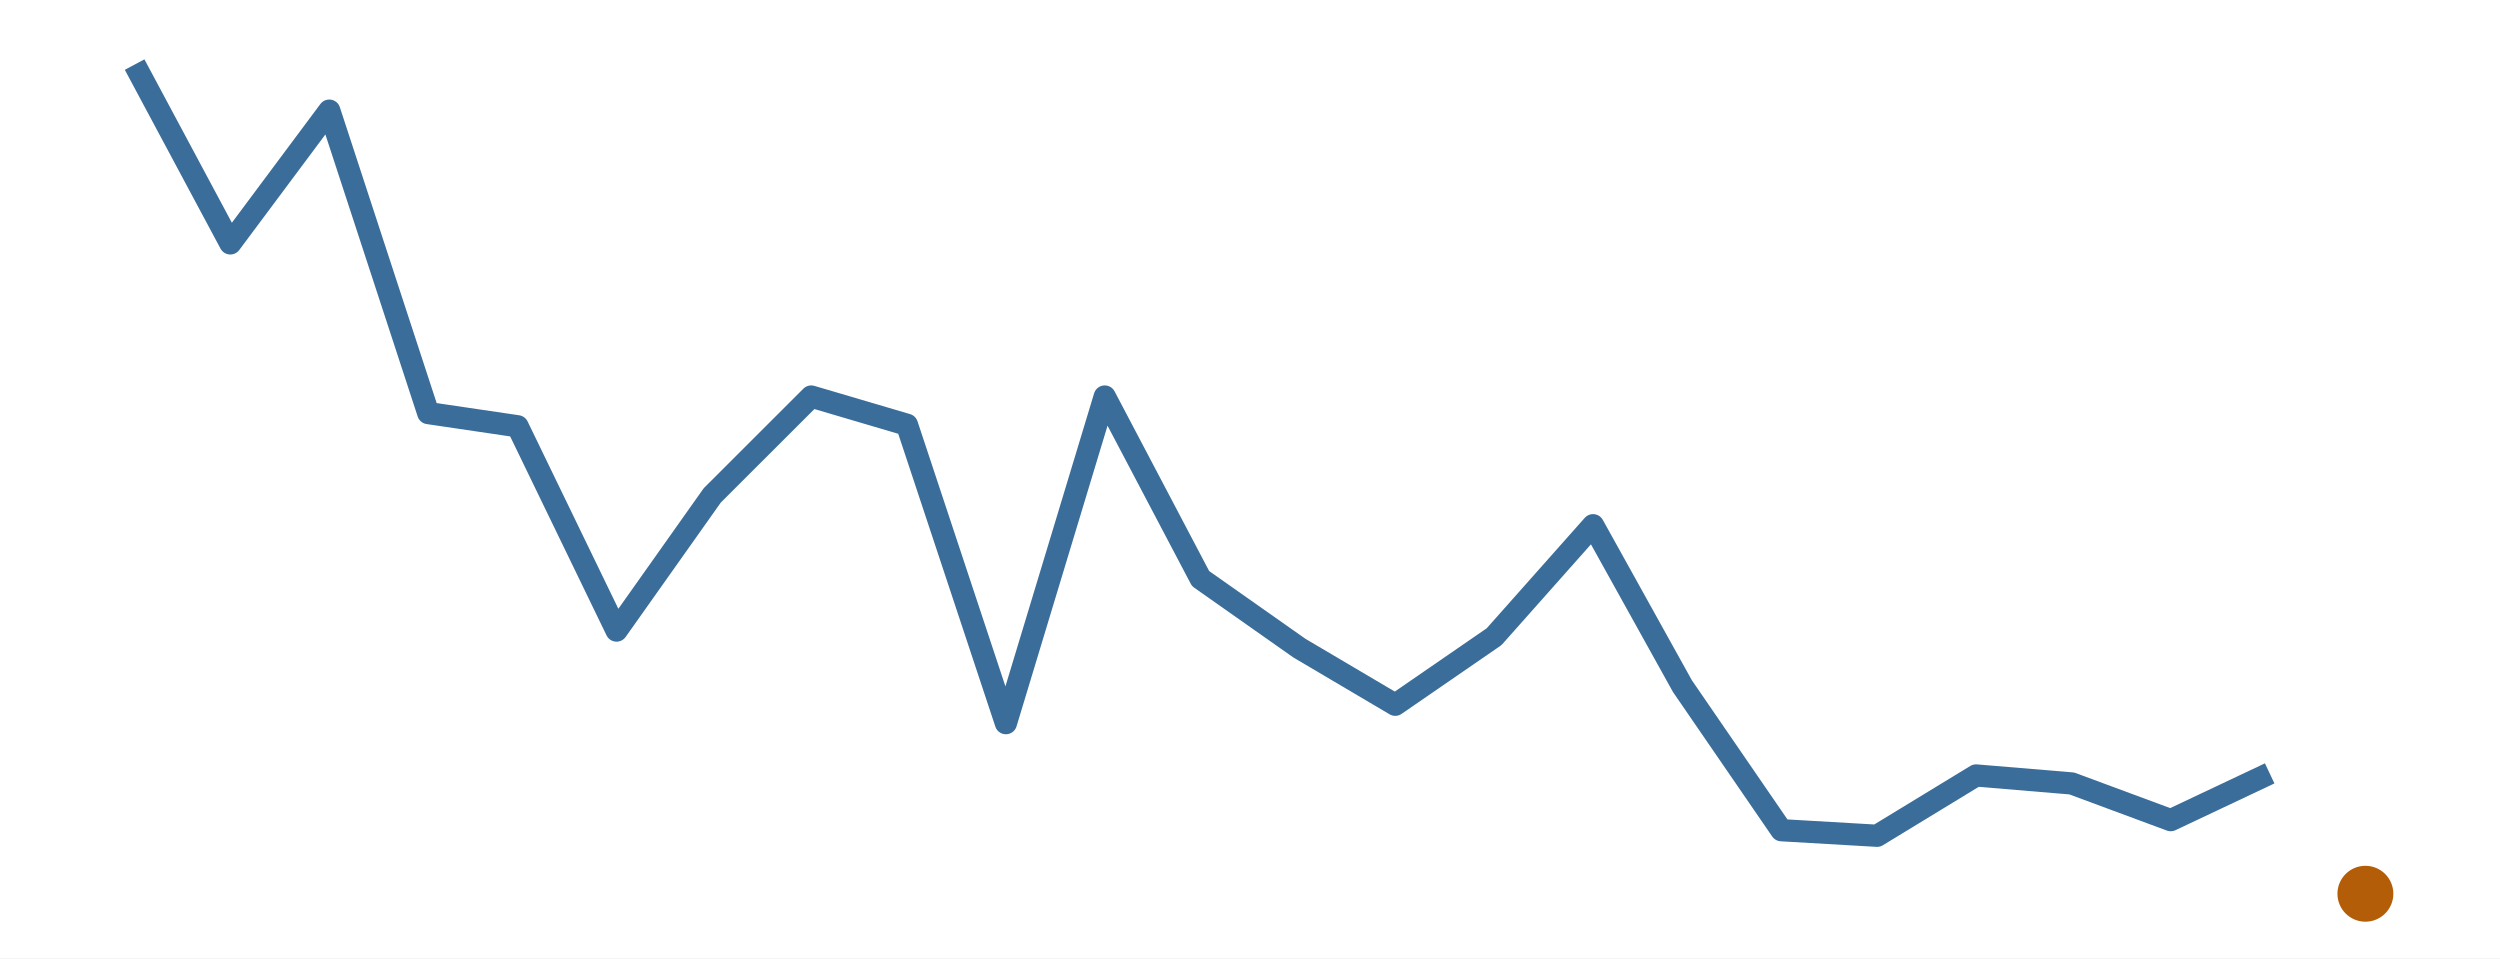
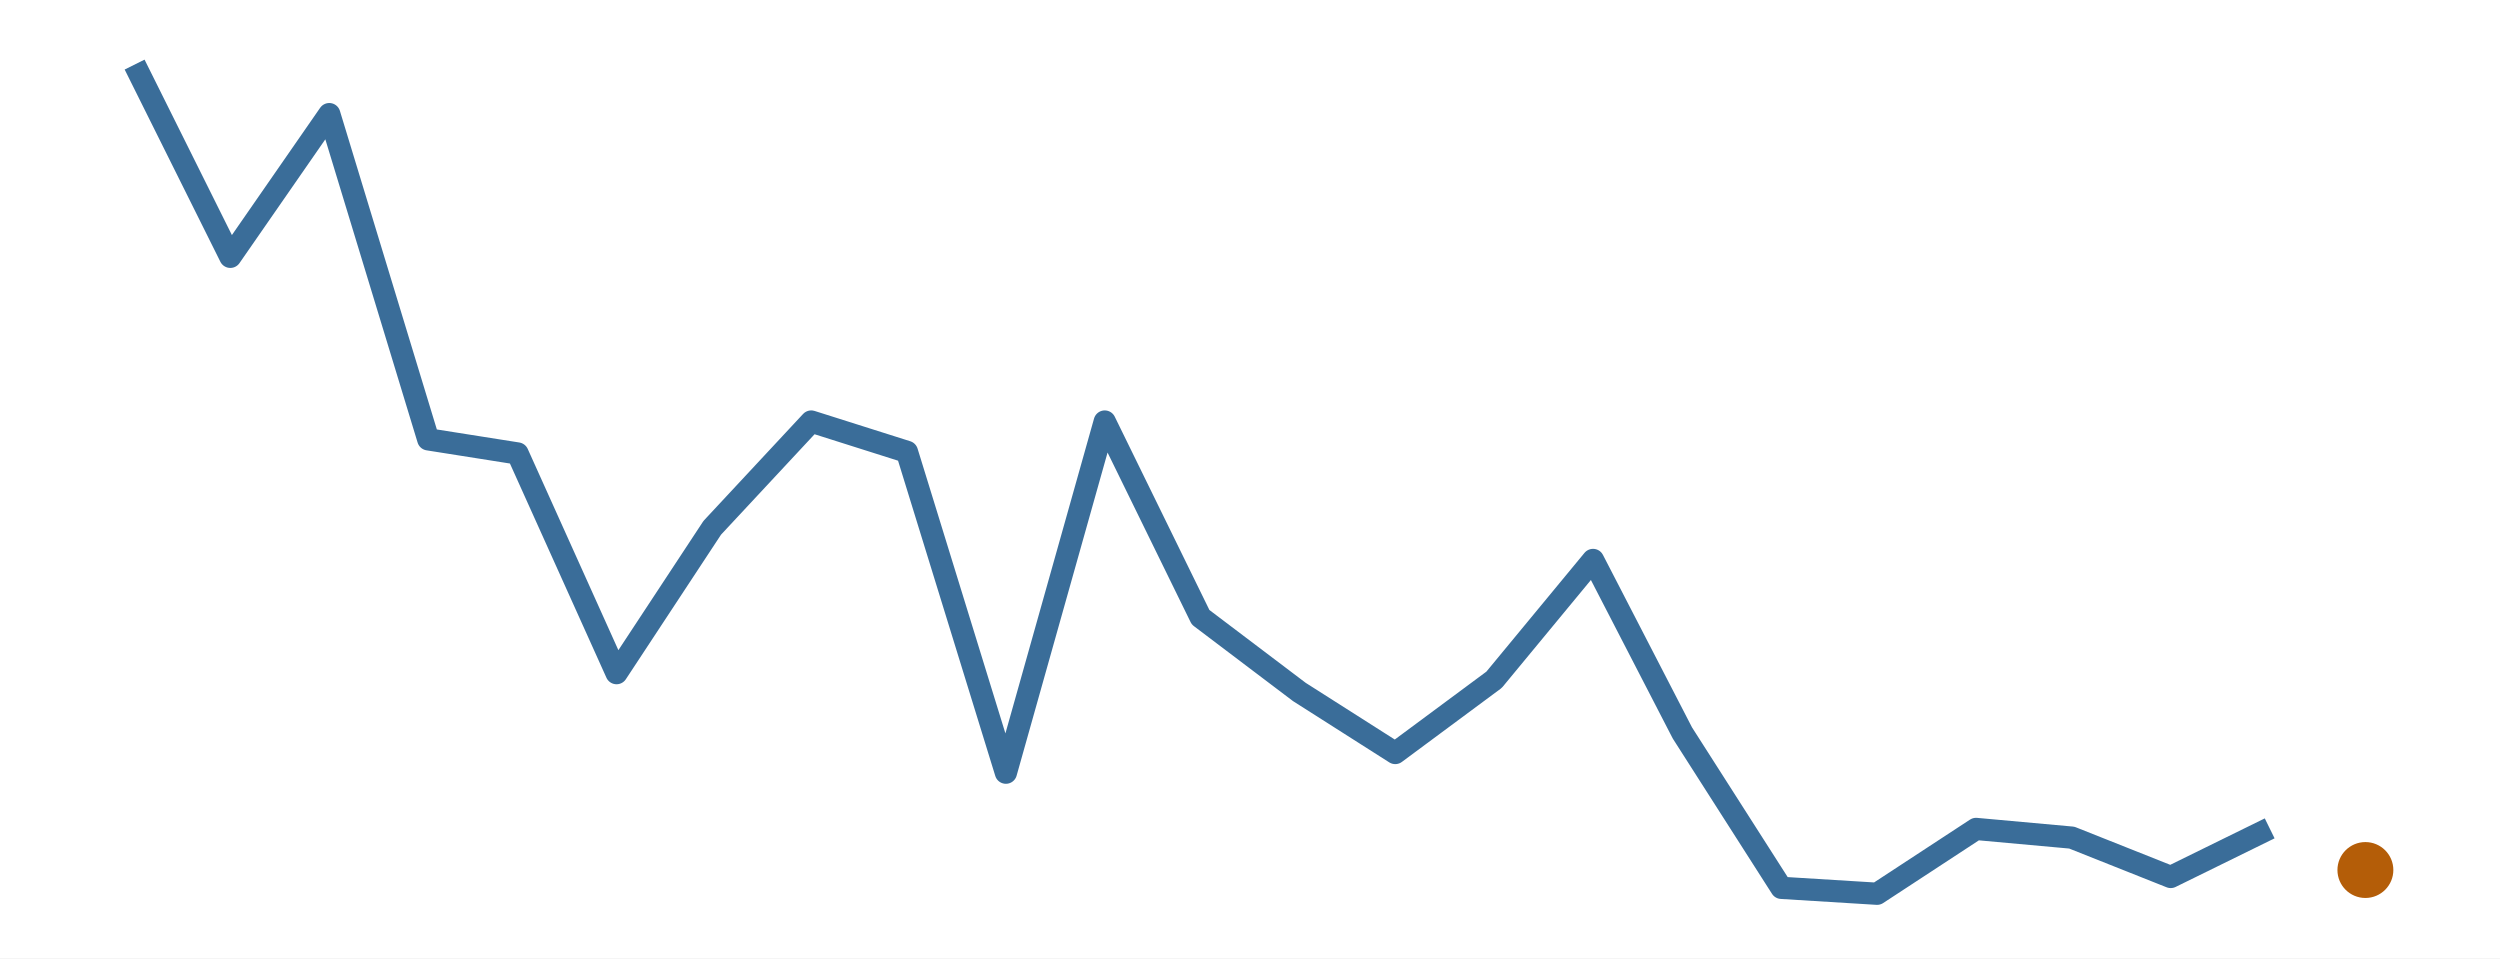
<svg xmlns="http://www.w3.org/2000/svg" width="216.00pt" height="82.80pt" viewBox="0 0 216.00 82.80">
  <g class="svglite">
    <defs>
      <style type="text/css">
    .svglite line, .svglite polyline, .svglite polygon, .svglite path, .svglite rect, .svglite circle {
      fill: none;
      stroke: #000000;
      stroke-linecap: round;
      stroke-linejoin: round;
      stroke-miterlimit: 10.00;
    }
    .svglite text {
      white-space: pre;
    }
    .svglite g.glyphgroup path {
      fill: inherit;
      stroke: none;
    }
  </style>
    </defs>
    <rect width="100%" height="100%" style="stroke: none; fill: #FFFFFF;" />
    <defs>
      <clipPath id="cpMC4wMHwyMTYuMDB8MC4wMHw4Mi44MA==">
        <rect x="0.00" y="0.00" width="216.00" height="82.80" />
      </clipPath>
    </defs>
    <g clip-path="url(#cpMC4wMHwyMTYuMDB8MC4wMHw4Mi44MA==)">
      <rect x="0.00" y="0.00" width="216.00" height="82.80" style="stroke-width: 0.00; stroke: none;" />
    </g>
    <defs>
      <clipPath id="cpMS45OXwyMTQuMDF8MS45OXw4MC44MQ==">
        <rect x="1.99" y="1.99" width="212.01" height="78.81" />
      </clipPath>
    </defs>
    <g clip-path="url(#cpMS45OXwyMTQuMDF8MS45OXw4MC44MQ==)">
-       <polyline points="11.63,5.58 19.90,21.03 28.45,9.56 37.00,35.69 44.72,36.83 53.27,54.48 61.54,42.80 70.09,34.26 78.36,36.70 86.91,62.48 95.45,34.26 103.73,49.99 112.27,56.00 120.55,60.89 129.09,55.01 137.64,45.38 145.36,59.28 153.91,71.73 162.18,72.21 170.73,67.00 179.00,67.69 187.55,70.86 196.10,66.82 " style="stroke-width: 1.92; stroke: #3A6D99; stroke-linecap: butt;" />
-       <circle cx="204.37" cy="77.22" r="2.06" style="stroke-width: 0.71; stroke: #B45D08; fill: #B45D08;" />
+       <polyline points="11.63,5.58 19.90,22.19 28.45,9.86 37.00,37.96 44.72,39.18 53.27,58.16 61.54,45.60 70.09,36.42 78.36,39.04 86.91,66.76 95.45,36.42 103.73,53.33 112.27,59.79 120.55,65.06 129.09,58.73 137.64,48.38 145.36,63.33 153.91,76.71 162.18,77.22 170.73,71.62 179.00,72.37 187.55,75.77 196.10,71.57 " style="stroke-width: 1.92; stroke: #3A6D99; stroke-linecap: butt;" />
+       <circle cx="204.37" cy="75.17" r="2.06" style="stroke-width: 0.71; stroke: #B45D08; fill: #B45D08;" />
    </g>
    <g clip-path="url(#cpMC4wMHwyMTYuMDB8MC4wMHw4Mi44MA==)">
</g>
  </g>
</svg>
